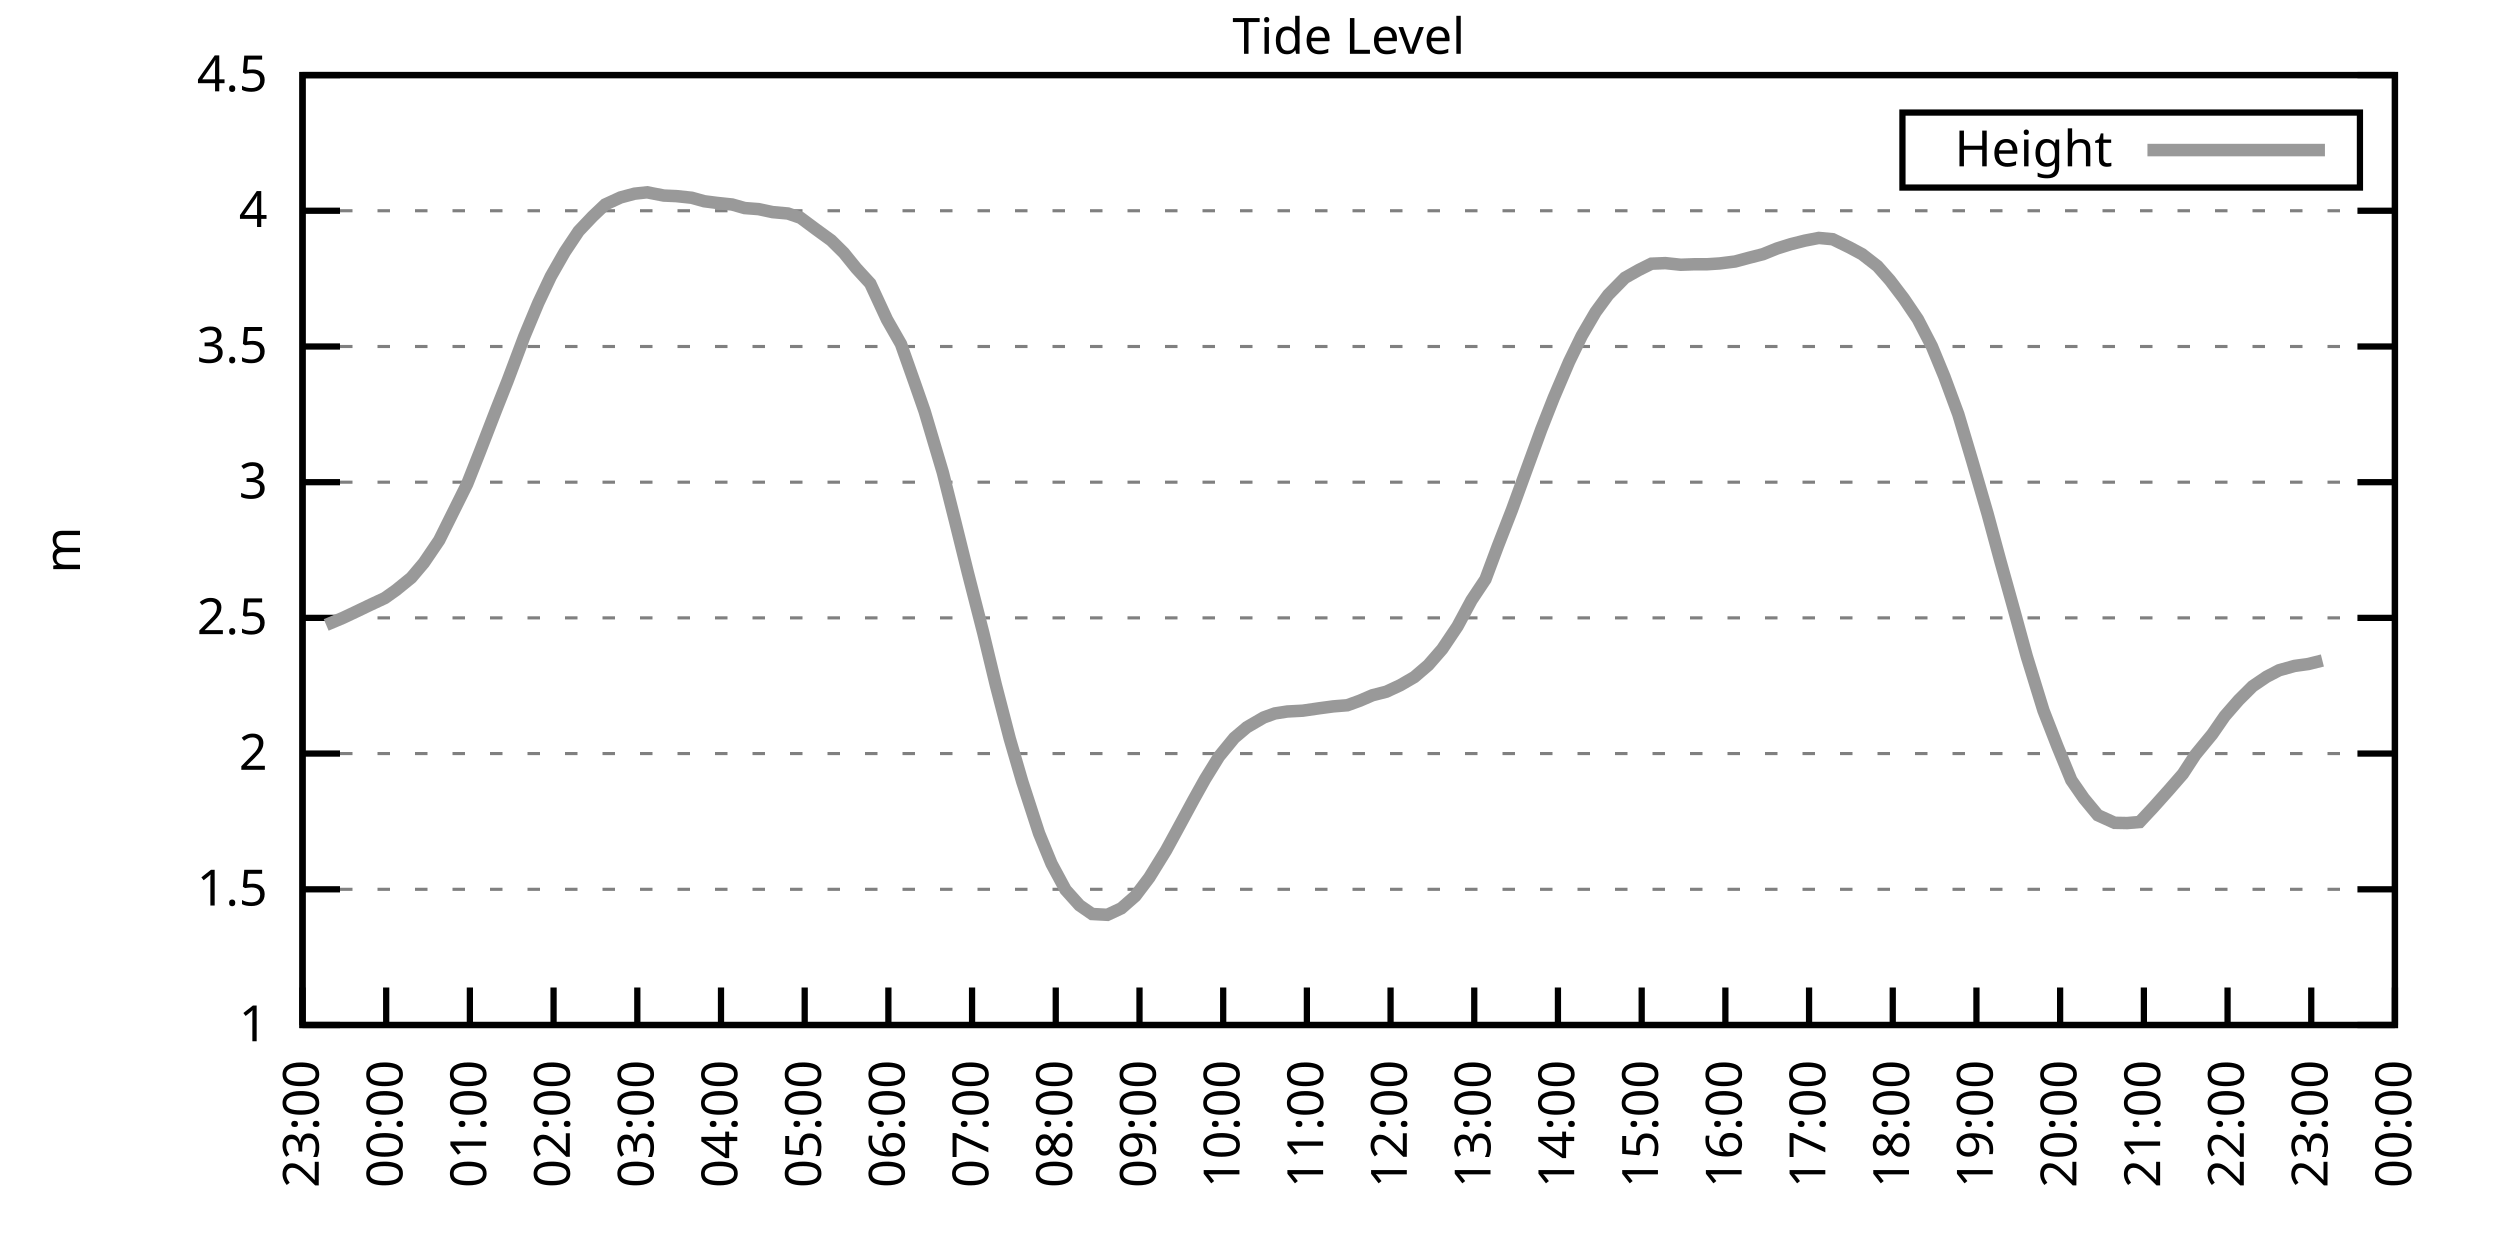
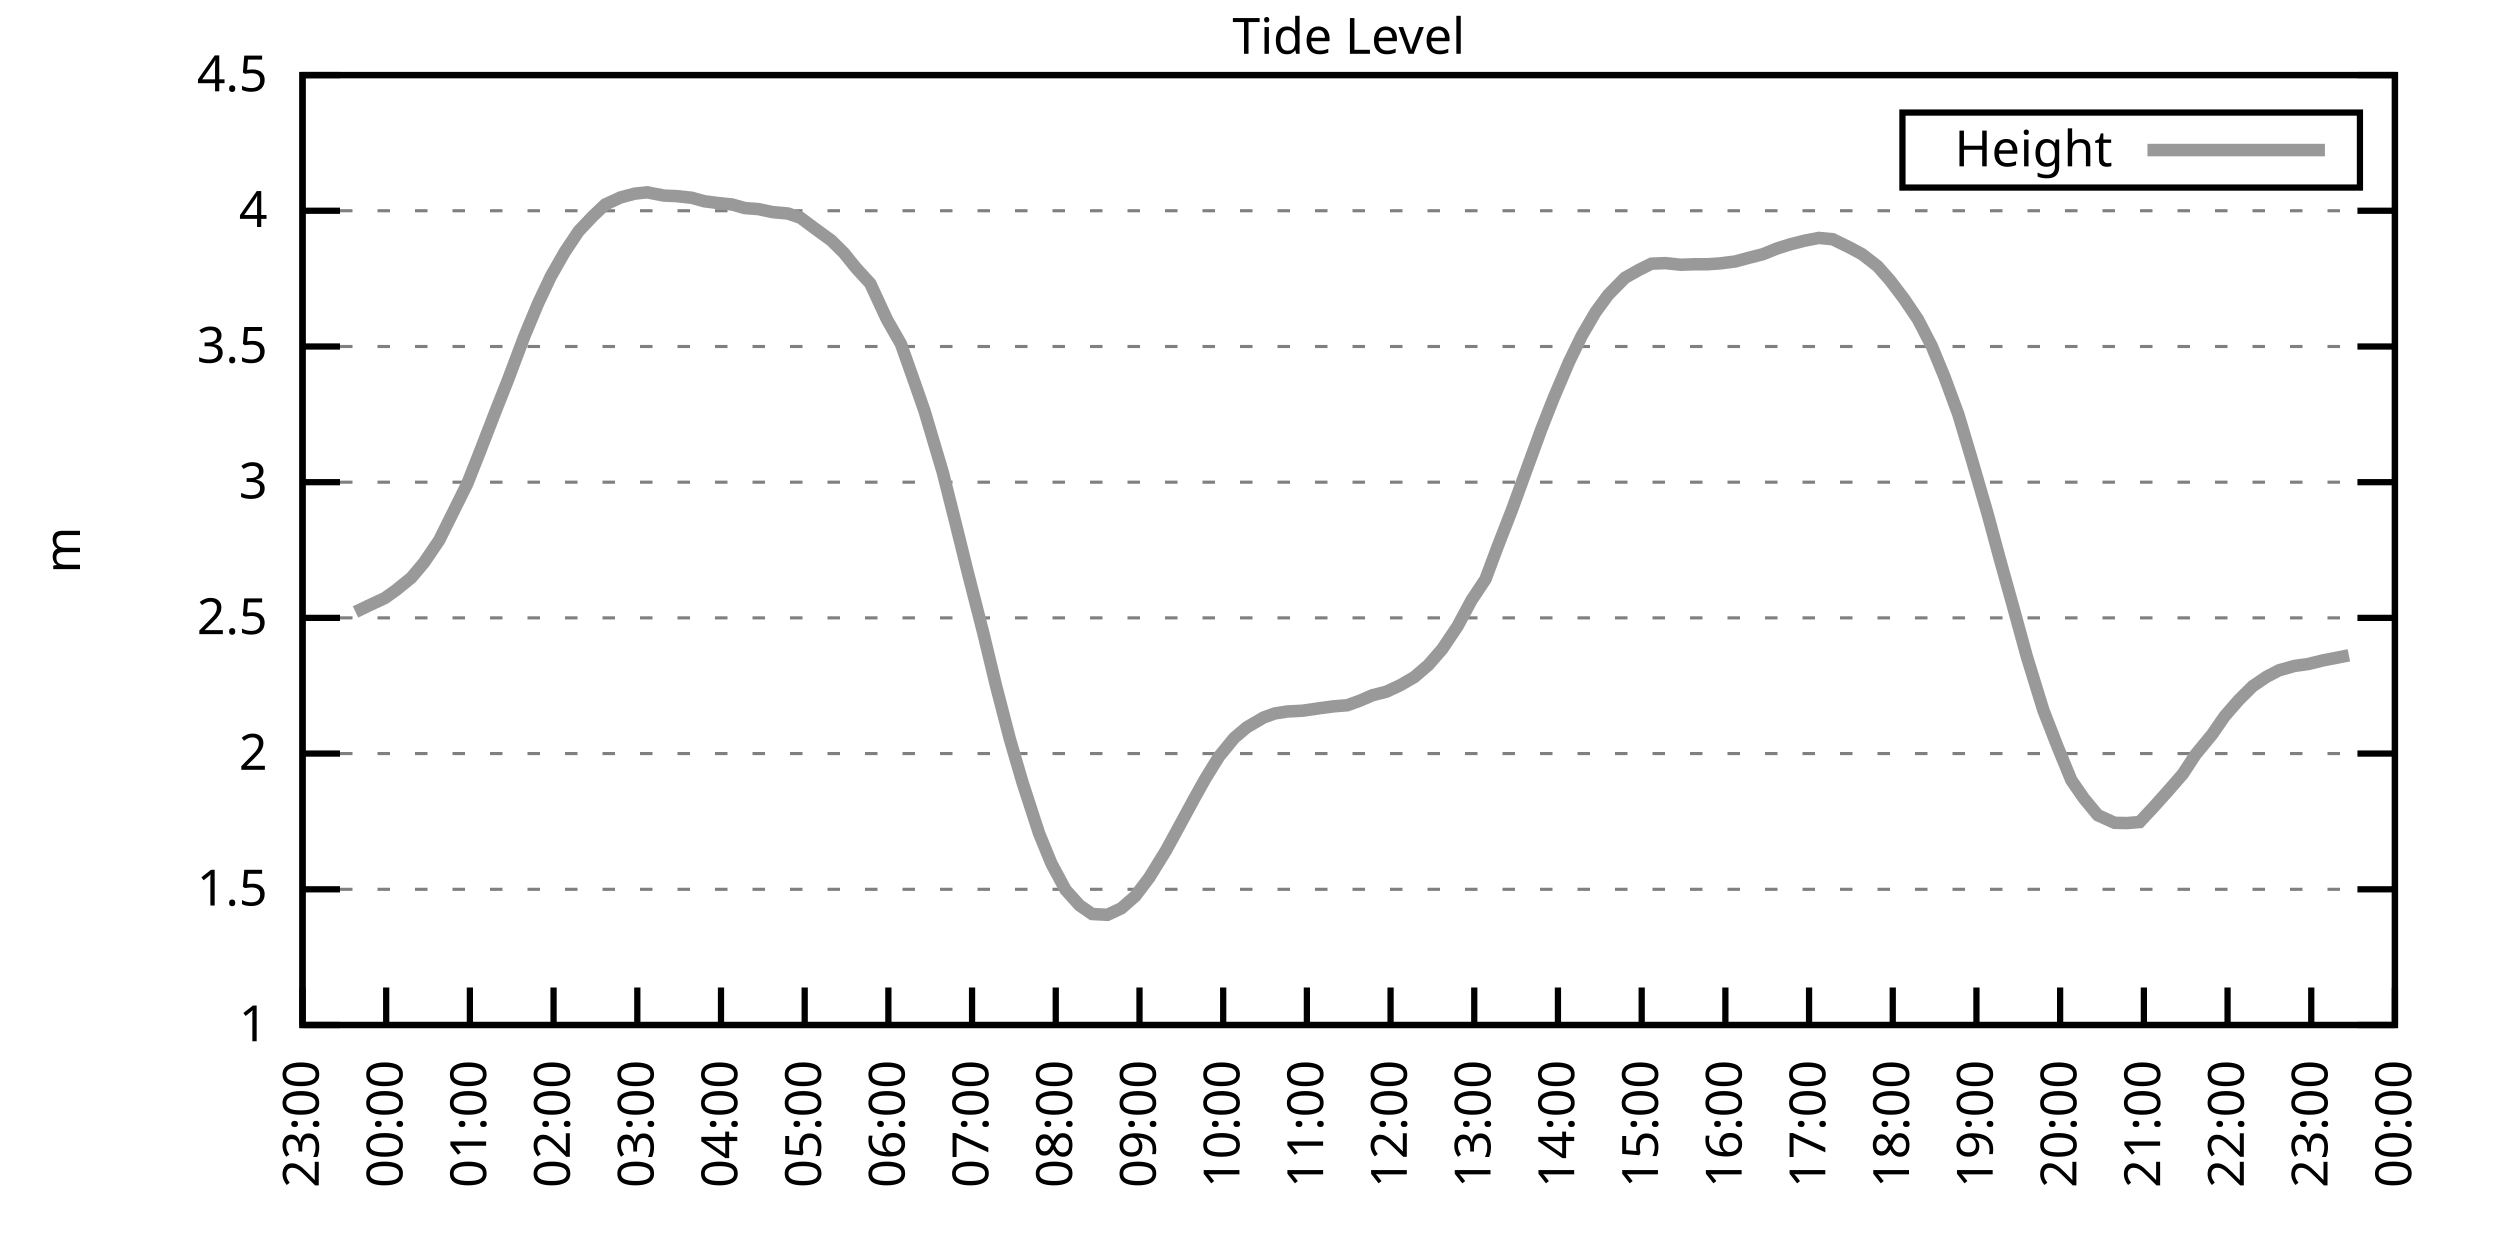
<svg xmlns="http://www.w3.org/2000/svg" xmlns:xlink="http://www.w3.org/1999/xlink" width="400" height="200" viewBox="0 0 400 200">
  <g id="gnuplot_canvas">
    <rect x="0" y="0" width="400" height="200" fill="none" />
    <defs>
      <circle id="gpDot" r="0.5" stroke-width="0.5" stroke="currentColor" />
      <path id="gpPt0" stroke-width="0.333" stroke="currentColor" d="M-1,0 h2 M0,-1 v2" />
      <path id="gpPt1" stroke-width="0.333" stroke="currentColor" d="M-1,-1 L1,1 M1,-1 L-1,1" />
      <path id="gpPt2" stroke-width="0.333" stroke="currentColor" d="M-1,0 L1,0 M0,-1 L0,1 M-1,-1 L1,1 M-1,1 L1,-1" />
      <rect id="gpPt3" stroke-width="0.333" stroke="currentColor" x="-1" y="-1" width="2" height="2" />
      <rect id="gpPt4" stroke-width="0.333" stroke="currentColor" fill="currentColor" x="-1" y="-1" width="2" height="2" />
      <circle id="gpPt5" stroke-width="0.333" stroke="currentColor" cx="0" cy="0" r="1" />
      <use xlink:href="#gpPt5" id="gpPt6" fill="currentColor" stroke="none" />
      <path id="gpPt7" stroke-width="0.333" stroke="currentColor" d="M0,-1.33 L-1.33,0.67 L1.33,0.67 z" />
      <use xlink:href="#gpPt7" id="gpPt8" fill="currentColor" stroke="none" />
      <use xlink:href="#gpPt7" id="gpPt9" stroke="currentColor" transform="rotate(180)" />
      <use xlink:href="#gpPt9" id="gpPt10" fill="currentColor" stroke="none" />
      <use xlink:href="#gpPt3" id="gpPt11" stroke="currentColor" transform="rotate(45)" />
      <use xlink:href="#gpPt11" id="gpPt12" fill="currentColor" stroke="none" />
      <path id="gpPt13" stroke-width="0.333" stroke="currentColor" d="M0,1.330 L1.265,0.411 L0.782,-1.067 L-0.782,-1.076 L-1.265,0.411 z" />
      <use xlink:href="#gpPt13" id="gpPt14" fill="currentColor" stroke="none" />
      <filter id="textbox" filterUnits="objectBoundingBox" x="0" y="0" height="1" width="1">
        <feFlood flood-color="white" flood-opacity="1" result="bgnd" />
        <feComposite in="SourceGraphic" in2="bgnd" operator="atop" />
      </filter>
      <filter id="greybox" filterUnits="objectBoundingBox" x="0" y="0" height="1" width="1">
        <feFlood flood-color="lightgrey" flood-opacity="1" result="grey" />
        <feComposite in="SourceGraphic" in2="grey" operator="atop" />
      </filter>
    </defs>
    <g fill="none" color="white" stroke="currentColor" stroke-width="1.00" stroke-linecap="butt" stroke-linejoin="miter">
</g>
    <g fill="none" color="black" stroke="currentColor" stroke-width="1.00" stroke-linecap="butt" stroke-linejoin="miter">
      <g stroke="none" shape-rendering="crispEdges">
        <polygon fill="rgb(255, 255, 255)" points="48.40,164.00 383.18,164.00 383.18,12.02 48.40,12.02 " />
      </g>
    </g>
    <g fill="none" color="black" stroke="currentColor" stroke-width="1.00" stroke-linecap="butt" stroke-linejoin="miter">
</g>
    <g fill="none" color="black" stroke="black" stroke-width="0.50" stroke-linecap="butt" stroke-linejoin="miter">
</g>
    <g fill="none" color="gray" stroke="currentColor" stroke-width="0.50" stroke-linecap="butt" stroke-linejoin="miter">
      <path stroke="gray" stroke-dasharray="2,4" class="gridline" d="M48.40,164.00 L383.19,164.00  " />
    </g>
    <g fill="none" color="gray" stroke="gray" stroke-width="1.00" stroke-linecap="butt" stroke-linejoin="miter">
</g>
    <g fill="none" color="black" stroke="currentColor" stroke-width="1.00" stroke-linecap="butt" stroke-linejoin="miter">
      <path stroke="black" d="M48.40,164.00 L54.40,164.00 M383.19,164.00 L377.19,164.00  " />
      <g transform="translate(42.80,166.60)" stroke="none" fill="black" font-family="Sans" font-size="8.00" text-anchor="end">
        <text>
          <tspan font-family="Sans"> 1</tspan>
        </text>
      </g>
    </g>
    <g fill="none" color="black" stroke="currentColor" stroke-width="1.00" stroke-linecap="butt" stroke-linejoin="miter">
</g>
    <g fill="none" color="black" stroke="black" stroke-width="0.50" stroke-linecap="butt" stroke-linejoin="miter">
</g>
    <g fill="none" color="gray" stroke="currentColor" stroke-width="0.50" stroke-linecap="butt" stroke-linejoin="miter">
      <path stroke="gray" stroke-dasharray="2,4" class="gridline" d="M48.40,142.29 L383.19,142.29  " />
    </g>
    <g fill="none" color="gray" stroke="gray" stroke-width="1.00" stroke-linecap="butt" stroke-linejoin="miter">
</g>
    <g fill="none" color="black" stroke="currentColor" stroke-width="1.00" stroke-linecap="butt" stroke-linejoin="miter">
      <path stroke="black" d="M48.40,142.29 L54.40,142.29 M383.19,142.29 L377.19,142.29  " />
      <g transform="translate(42.80,144.89)" stroke="none" fill="black" font-family="Sans" font-size="8.00" text-anchor="end">
        <text>
          <tspan font-family="Sans"> 1.5</tspan>
        </text>
      </g>
    </g>
    <g fill="none" color="black" stroke="currentColor" stroke-width="1.00" stroke-linecap="butt" stroke-linejoin="miter">
</g>
    <g fill="none" color="black" stroke="black" stroke-width="0.50" stroke-linecap="butt" stroke-linejoin="miter">
</g>
    <g fill="none" color="gray" stroke="currentColor" stroke-width="0.50" stroke-linecap="butt" stroke-linejoin="miter">
      <path stroke="gray" stroke-dasharray="2,4" class="gridline" d="M48.40,120.57 L383.19,120.57  " />
    </g>
    <g fill="none" color="gray" stroke="gray" stroke-width="1.00" stroke-linecap="butt" stroke-linejoin="miter">
</g>
    <g fill="none" color="black" stroke="currentColor" stroke-width="1.00" stroke-linecap="butt" stroke-linejoin="miter">
      <path stroke="black" d="M48.40,120.57 L54.40,120.57 M383.19,120.57 L377.19,120.57  " />
      <g transform="translate(42.80,123.17)" stroke="none" fill="black" font-family="Sans" font-size="8.00" text-anchor="end">
        <text>
          <tspan font-family="Sans"> 2</tspan>
        </text>
      </g>
    </g>
    <g fill="none" color="black" stroke="currentColor" stroke-width="1.00" stroke-linecap="butt" stroke-linejoin="miter">
</g>
    <g fill="none" color="black" stroke="black" stroke-width="0.50" stroke-linecap="butt" stroke-linejoin="miter">
</g>
    <g fill="none" color="gray" stroke="currentColor" stroke-width="0.50" stroke-linecap="butt" stroke-linejoin="miter">
      <path stroke="gray" stroke-dasharray="2,4" class="gridline" d="M48.40,98.86 L383.19,98.86  " />
    </g>
    <g fill="none" color="gray" stroke="gray" stroke-width="1.00" stroke-linecap="butt" stroke-linejoin="miter">
</g>
    <g fill="none" color="black" stroke="currentColor" stroke-width="1.00" stroke-linecap="butt" stroke-linejoin="miter">
      <path stroke="black" d="M48.40,98.86 L54.40,98.86 M383.19,98.86 L377.19,98.86  " />
      <g transform="translate(42.80,101.46)" stroke="none" fill="black" font-family="Sans" font-size="8.00" text-anchor="end">
        <text>
          <tspan font-family="Sans"> 2.5</tspan>
        </text>
      </g>
    </g>
    <g fill="none" color="black" stroke="currentColor" stroke-width="1.00" stroke-linecap="butt" stroke-linejoin="miter">
</g>
    <g fill="none" color="black" stroke="black" stroke-width="0.50" stroke-linecap="butt" stroke-linejoin="miter">
</g>
    <g fill="none" color="gray" stroke="currentColor" stroke-width="0.50" stroke-linecap="butt" stroke-linejoin="miter">
      <path stroke="gray" stroke-dasharray="2,4" class="gridline" d="M48.40,77.15 L383.19,77.15  " />
    </g>
    <g fill="none" color="gray" stroke="gray" stroke-width="1.00" stroke-linecap="butt" stroke-linejoin="miter">
</g>
    <g fill="none" color="black" stroke="currentColor" stroke-width="1.00" stroke-linecap="butt" stroke-linejoin="miter">
      <path stroke="black" d="M48.40,77.15 L54.40,77.15 M383.19,77.15 L377.19,77.15  " />
      <g transform="translate(42.80,79.75)" stroke="none" fill="black" font-family="Sans" font-size="8.00" text-anchor="end">
        <text>
          <tspan font-family="Sans"> 3</tspan>
        </text>
      </g>
    </g>
    <g fill="none" color="black" stroke="currentColor" stroke-width="1.00" stroke-linecap="butt" stroke-linejoin="miter">
</g>
    <g fill="none" color="black" stroke="black" stroke-width="0.50" stroke-linecap="butt" stroke-linejoin="miter">
</g>
    <g fill="none" color="gray" stroke="currentColor" stroke-width="0.50" stroke-linecap="butt" stroke-linejoin="miter">
      <path stroke="gray" stroke-dasharray="2,4" class="gridline" d="M48.40,55.44 L383.19,55.44  " />
    </g>
    <g fill="none" color="gray" stroke="gray" stroke-width="1.00" stroke-linecap="butt" stroke-linejoin="miter">
</g>
    <g fill="none" color="black" stroke="currentColor" stroke-width="1.00" stroke-linecap="butt" stroke-linejoin="miter">
      <path stroke="black" d="M48.40,55.44 L54.40,55.44 M383.19,55.44 L377.19,55.44  " />
      <g transform="translate(42.80,58.04)" stroke="none" fill="black" font-family="Sans" font-size="8.00" text-anchor="end">
        <text>
          <tspan font-family="Sans"> 3.5</tspan>
        </text>
      </g>
    </g>
    <g fill="none" color="black" stroke="currentColor" stroke-width="1.00" stroke-linecap="butt" stroke-linejoin="miter">
</g>
    <g fill="none" color="black" stroke="black" stroke-width="0.50" stroke-linecap="butt" stroke-linejoin="miter">
</g>
    <g fill="none" color="gray" stroke="currentColor" stroke-width="0.50" stroke-linecap="butt" stroke-linejoin="miter">
      <path stroke="gray" stroke-dasharray="2,4" class="gridline" d="M48.40,33.72 L383.19,33.72  " />
    </g>
    <g fill="none" color="gray" stroke="gray" stroke-width="1.00" stroke-linecap="butt" stroke-linejoin="miter">
</g>
    <g fill="none" color="black" stroke="currentColor" stroke-width="1.00" stroke-linecap="butt" stroke-linejoin="miter">
      <path stroke="black" d="M48.40,33.72 L54.40,33.72 M383.19,33.72 L377.19,33.72  " />
      <g transform="translate(42.80,36.32)" stroke="none" fill="black" font-family="Sans" font-size="8.00" text-anchor="end">
        <text>
          <tspan font-family="Sans"> 4</tspan>
        </text>
      </g>
    </g>
    <g fill="none" color="black" stroke="currentColor" stroke-width="1.00" stroke-linecap="butt" stroke-linejoin="miter">
</g>
    <g fill="none" color="black" stroke="black" stroke-width="0.50" stroke-linecap="butt" stroke-linejoin="miter">
</g>
    <g fill="none" color="gray" stroke="currentColor" stroke-width="0.50" stroke-linecap="butt" stroke-linejoin="miter">
      <path stroke="gray" stroke-dasharray="2,4" class="gridline" d="M48.40,12.01 L383.19,12.01  " />
    </g>
    <g fill="none" color="gray" stroke="gray" stroke-width="1.00" stroke-linecap="butt" stroke-linejoin="miter">
</g>
    <g fill="none" color="black" stroke="currentColor" stroke-width="1.00" stroke-linecap="butt" stroke-linejoin="miter">
      <path stroke="black" d="M48.40,12.01 L54.40,12.01 M383.19,12.01 L377.19,12.01  " />
      <g transform="translate(42.80,14.61)" stroke="none" fill="black" font-family="Sans" font-size="8.00" text-anchor="end">
        <text>
          <tspan font-family="Sans"> 4.5</tspan>
        </text>
      </g>
    </g>
    <g fill="none" color="black" stroke="currentColor" stroke-width="1.00" stroke-linecap="butt" stroke-linejoin="miter">
      <path stroke="black" d="M48.40,164.00 L48.40,158.00  " />
      <g transform="translate(51.00,169.60) rotate(270.00)" stroke="none" fill="black" font-family="Sans" font-size="8.00" text-anchor="end">
        <text>
          <tspan font-family="Sans">23:00</tspan>
        </text>
      </g>
    </g>
    <g fill="none" color="black" stroke="currentColor" stroke-width="1.00" stroke-linecap="butt" stroke-linejoin="miter">
      <path stroke="black" d="M61.79,164.00 L61.79,158.00  " />
      <g transform="translate(64.39,169.60) rotate(270.00)" stroke="none" fill="black" font-family="Sans" font-size="8.00" text-anchor="end">
        <text>
          <tspan font-family="Sans">00:00</tspan>
        </text>
      </g>
    </g>
    <g fill="none" color="black" stroke="currentColor" stroke-width="1.00" stroke-linecap="butt" stroke-linejoin="miter">
      <path stroke="black" d="M75.18,164.00 L75.18,158.00  " />
      <g transform="translate(77.78,169.60) rotate(270.00)" stroke="none" fill="black" font-family="Sans" font-size="8.00" text-anchor="end">
        <text>
          <tspan font-family="Sans">01:00</tspan>
        </text>
      </g>
    </g>
    <g fill="none" color="black" stroke="currentColor" stroke-width="1.00" stroke-linecap="butt" stroke-linejoin="miter">
      <path stroke="black" d="M88.57,164.00 L88.57,158.00  " />
      <g transform="translate(91.17,169.60) rotate(270.00)" stroke="none" fill="black" font-family="Sans" font-size="8.00" text-anchor="end">
        <text>
          <tspan font-family="Sans">02:00</tspan>
        </text>
      </g>
    </g>
    <g fill="none" color="black" stroke="currentColor" stroke-width="1.00" stroke-linecap="butt" stroke-linejoin="miter">
      <path stroke="black" d="M101.97,164.00 L101.97,158.00  " />
      <g transform="translate(104.57,169.60) rotate(270.00)" stroke="none" fill="black" font-family="Sans" font-size="8.00" text-anchor="end">
        <text>
          <tspan font-family="Sans">03:00</tspan>
        </text>
      </g>
    </g>
    <g fill="none" color="black" stroke="currentColor" stroke-width="1.00" stroke-linecap="butt" stroke-linejoin="miter">
      <path stroke="black" d="M115.36,164.00 L115.36,158.00  " />
      <g transform="translate(117.96,169.60) rotate(270.00)" stroke="none" fill="black" font-family="Sans" font-size="8.00" text-anchor="end">
        <text>
          <tspan font-family="Sans">04:00</tspan>
        </text>
      </g>
    </g>
    <g fill="none" color="black" stroke="currentColor" stroke-width="1.00" stroke-linecap="butt" stroke-linejoin="miter">
      <path stroke="black" d="M128.75,164.00 L128.75,158.00  " />
      <g transform="translate(131.35,169.60) rotate(270.00)" stroke="none" fill="black" font-family="Sans" font-size="8.00" text-anchor="end">
        <text>
          <tspan font-family="Sans">05:00</tspan>
        </text>
      </g>
    </g>
    <g fill="none" color="black" stroke="currentColor" stroke-width="1.00" stroke-linecap="butt" stroke-linejoin="miter">
      <path stroke="black" d="M142.14,164.00 L142.14,158.00  " />
      <g transform="translate(144.74,169.60) rotate(270.00)" stroke="none" fill="black" font-family="Sans" font-size="8.00" text-anchor="end">
        <text>
          <tspan font-family="Sans">06:00</tspan>
        </text>
      </g>
    </g>
    <g fill="none" color="black" stroke="currentColor" stroke-width="1.00" stroke-linecap="butt" stroke-linejoin="miter">
      <path stroke="black" d="M155.53,164.00 L155.53,158.00  " />
      <g transform="translate(158.13,169.60) rotate(270.00)" stroke="none" fill="black" font-family="Sans" font-size="8.00" text-anchor="end">
        <text>
          <tspan font-family="Sans">07:00</tspan>
        </text>
      </g>
    </g>
    <g fill="none" color="black" stroke="currentColor" stroke-width="1.00" stroke-linecap="butt" stroke-linejoin="miter">
      <path stroke="black" d="M168.92,164.00 L168.92,158.00  " />
      <g transform="translate(171.52,169.60) rotate(270.00)" stroke="none" fill="black" font-family="Sans" font-size="8.00" text-anchor="end">
        <text>
          <tspan font-family="Sans">08:00</tspan>
        </text>
      </g>
    </g>
    <g fill="none" color="black" stroke="currentColor" stroke-width="1.00" stroke-linecap="butt" stroke-linejoin="miter">
      <path stroke="black" d="M182.32,164.00 L182.32,158.00  " />
      <g transform="translate(184.92,169.60) rotate(270.00)" stroke="none" fill="black" font-family="Sans" font-size="8.00" text-anchor="end">
        <text>
          <tspan font-family="Sans">09:00</tspan>
        </text>
      </g>
    </g>
    <g fill="none" color="black" stroke="currentColor" stroke-width="1.00" stroke-linecap="butt" stroke-linejoin="miter">
      <path stroke="black" d="M195.71,164.00 L195.71,158.00  " />
      <g transform="translate(198.31,169.60) rotate(270.00)" stroke="none" fill="black" font-family="Sans" font-size="8.00" text-anchor="end">
        <text>
          <tspan font-family="Sans">10:00</tspan>
        </text>
      </g>
    </g>
    <g fill="none" color="black" stroke="currentColor" stroke-width="1.00" stroke-linecap="butt" stroke-linejoin="miter">
      <path stroke="black" d="M209.10,164.00 L209.10,158.00  " />
      <g transform="translate(211.70,169.60) rotate(270.00)" stroke="none" fill="black" font-family="Sans" font-size="8.00" text-anchor="end">
        <text>
          <tspan font-family="Sans">11:00</tspan>
        </text>
      </g>
    </g>
    <g fill="none" color="black" stroke="currentColor" stroke-width="1.00" stroke-linecap="butt" stroke-linejoin="miter">
      <path stroke="black" d="M222.49,164.00 L222.49,158.00  " />
      <g transform="translate(225.09,169.60) rotate(270.00)" stroke="none" fill="black" font-family="Sans" font-size="8.00" text-anchor="end">
        <text>
          <tspan font-family="Sans">12:00</tspan>
        </text>
      </g>
    </g>
    <g fill="none" color="black" stroke="currentColor" stroke-width="1.00" stroke-linecap="butt" stroke-linejoin="miter">
      <path stroke="black" d="M235.88,164.00 L235.88,158.00  " />
      <g transform="translate(238.48,169.60) rotate(270.00)" stroke="none" fill="black" font-family="Sans" font-size="8.00" text-anchor="end">
        <text>
          <tspan font-family="Sans">13:00</tspan>
        </text>
      </g>
    </g>
    <g fill="none" color="black" stroke="currentColor" stroke-width="1.00" stroke-linecap="butt" stroke-linejoin="miter">
      <path stroke="black" d="M249.27,164.00 L249.27,158.00  " />
      <g transform="translate(251.87,169.60) rotate(270.00)" stroke="none" fill="black" font-family="Sans" font-size="8.00" text-anchor="end">
        <text>
          <tspan font-family="Sans">14:00</tspan>
        </text>
      </g>
    </g>
    <g fill="none" color="black" stroke="currentColor" stroke-width="1.00" stroke-linecap="butt" stroke-linejoin="miter">
      <path stroke="black" d="M262.67,164.00 L262.67,158.00  " />
      <g transform="translate(265.27,169.60) rotate(270.00)" stroke="none" fill="black" font-family="Sans" font-size="8.00" text-anchor="end">
        <text>
          <tspan font-family="Sans">15:00</tspan>
        </text>
      </g>
    </g>
    <g fill="none" color="black" stroke="currentColor" stroke-width="1.00" stroke-linecap="butt" stroke-linejoin="miter">
      <path stroke="black" d="M276.06,164.00 L276.06,158.00  " />
      <g transform="translate(278.66,169.60) rotate(270.00)" stroke="none" fill="black" font-family="Sans" font-size="8.00" text-anchor="end">
        <text>
          <tspan font-family="Sans">16:00</tspan>
        </text>
      </g>
    </g>
    <g fill="none" color="black" stroke="currentColor" stroke-width="1.00" stroke-linecap="butt" stroke-linejoin="miter">
      <path stroke="black" d="M289.45,164.00 L289.45,158.00  " />
      <g transform="translate(292.05,169.60) rotate(270.00)" stroke="none" fill="black" font-family="Sans" font-size="8.00" text-anchor="end">
        <text>
          <tspan font-family="Sans">17:00</tspan>
        </text>
      </g>
    </g>
    <g fill="none" color="black" stroke="currentColor" stroke-width="1.00" stroke-linecap="butt" stroke-linejoin="miter">
      <path stroke="black" d="M302.84,164.00 L302.84,158.00  " />
      <g transform="translate(305.44,169.60) rotate(270.00)" stroke="none" fill="black" font-family="Sans" font-size="8.00" text-anchor="end">
        <text>
          <tspan font-family="Sans">18:00</tspan>
        </text>
      </g>
    </g>
    <g fill="none" color="black" stroke="currentColor" stroke-width="1.00" stroke-linecap="butt" stroke-linejoin="miter">
      <path stroke="black" d="M316.23,164.00 L316.23,158.00  " />
      <g transform="translate(318.83,169.60) rotate(270.00)" stroke="none" fill="black" font-family="Sans" font-size="8.00" text-anchor="end">
        <text>
          <tspan font-family="Sans">19:00</tspan>
        </text>
      </g>
    </g>
    <g fill="none" color="black" stroke="currentColor" stroke-width="1.00" stroke-linecap="butt" stroke-linejoin="miter">
      <path stroke="black" d="M329.62,164.00 L329.62,158.00  " />
      <g transform="translate(332.22,169.60) rotate(270.00)" stroke="none" fill="black" font-family="Sans" font-size="8.00" text-anchor="end">
        <text>
          <tspan font-family="Sans">20:00</tspan>
        </text>
      </g>
    </g>
    <g fill="none" color="black" stroke="currentColor" stroke-width="1.00" stroke-linecap="butt" stroke-linejoin="miter">
      <path stroke="black" d="M343.02,164.00 L343.02,158.00  " />
      <g transform="translate(345.62,169.60) rotate(270.00)" stroke="none" fill="black" font-family="Sans" font-size="8.00" text-anchor="end">
        <text>
          <tspan font-family="Sans">21:00</tspan>
        </text>
      </g>
    </g>
    <g fill="none" color="black" stroke="currentColor" stroke-width="1.00" stroke-linecap="butt" stroke-linejoin="miter">
      <path stroke="black" d="M356.41,164.00 L356.41,158.00  " />
      <g transform="translate(359.01,169.60) rotate(270.00)" stroke="none" fill="black" font-family="Sans" font-size="8.00" text-anchor="end">
        <text>
          <tspan font-family="Sans">22:00</tspan>
        </text>
      </g>
    </g>
    <g fill="none" color="black" stroke="currentColor" stroke-width="1.00" stroke-linecap="butt" stroke-linejoin="miter">
      <path stroke="black" d="M369.80,164.00 L369.80,158.00  " />
      <g transform="translate(372.40,169.60) rotate(270.00)" stroke="none" fill="black" font-family="Sans" font-size="8.00" text-anchor="end">
        <text>
          <tspan font-family="Sans">23:00</tspan>
        </text>
      </g>
    </g>
    <g fill="none" color="black" stroke="currentColor" stroke-width="1.00" stroke-linecap="butt" stroke-linejoin="miter">
      <path stroke="black" d="M383.19,164.00 L383.19,158.00  " />
      <g transform="translate(385.79,169.60) rotate(270.00)" stroke="none" fill="black" font-family="Sans" font-size="8.00" text-anchor="end">
        <text>
          <tspan font-family="Sans">00:00</tspan>
        </text>
      </g>
    </g>
    <g fill="none" color="black" stroke="currentColor" stroke-width="1.00" stroke-linecap="butt" stroke-linejoin="miter">
</g>
    <g fill="none" color="black" stroke="currentColor" stroke-width="1.00" stroke-linecap="butt" stroke-linejoin="miter">
      <path stroke="black" d="M48.40,12.01 L48.40,164.00 L383.19,164.00 L383.19,12.01 L48.40,12.01 Z  " />
    </g>
    <g fill="none" color="black" stroke="currentColor" stroke-width="1.00" stroke-linecap="butt" stroke-linejoin="miter">
</g>
    <g fill="none" color="black" stroke="currentColor" stroke-width="1.00" stroke-linecap="butt" stroke-linejoin="miter">
      <path stroke="black" d="M304.39,30.01 L304.39,18.01 L377.59,18.01 L377.59,30.01 L304.39,30.01 Z  " />
    </g>
    <g id="Tide_level_plot_1">
      <g fill="none" color="white" stroke="black" stroke-width="2.00" stroke-linecap="butt" stroke-linejoin="miter">
</g>
      <g fill="none" color="black" stroke="currentColor" stroke-width="2.00" stroke-linecap="butt" stroke-linejoin="miter">
        <g transform="translate(337.99,26.61)" stroke="none" fill="black" font-family="Sans" font-size="8.00" text-anchor="end">
          <text>
            <tspan font-family="Sans">Height</tspan>
          </text>
        </g>
      </g>
      <g fill="none" color="black" stroke="currentColor" stroke-width="2.00" stroke-linecap="butt" stroke-linejoin="miter">
-         <path stroke="rgb(153, 153, 153)" d="M343.59,24.01 L371.99,24.01 M52.19,99.99 L54.87,98.86 L56.88,97.91 L59.34,96.73 L61.57,95.69 L63.35,94.43   L65.81,92.43 L67.82,90.05 L70.27,86.44 L74.74,77.45 L76.75,72.37 L79.42,65.47 L81.21,60.95 L83.89,53.83   L86.12,48.49 L88.13,44.23 L90.36,40.32 L92.59,36.98 L94.82,34.63 L96.83,32.72 L99.29,31.59 L101.52,30.99   L103.53,30.77 L106.21,31.29 L108.22,31.38 L110.67,31.64 L112.68,32.20 L114.69,32.46 L117.14,32.72 L119.15,33.29   L121.38,33.46 L123.62,33.94 L126.07,34.16 L128.08,34.85 L130.54,36.68 L132.99,38.46 L135.00,40.45 L137.01,42.93   L139.24,45.36 L141.92,51.14 L144.15,55.04 L146.38,61.34 L147.94,65.81 L150.85,75.59 L152.85,83.53 L154.86,91.65   L157.32,101.25 L159.33,109.59 L161.56,118.19 L163.57,125.09 L166.25,133.34 L168.25,138.21 L170.49,142.37 L172.72,144.85   L174.73,146.24 L177.18,146.37 L179.41,145.33 L181.65,143.37 L183.88,140.42 L186.56,136.08 L188.34,132.82 L191.02,127.87   L192.81,124.66 L195.04,121.05 L197.49,118.06 L199.50,116.36 L202.18,114.80 L203.97,114.15 L205.97,113.84 L208.43,113.71   L211.11,113.32 L213.34,113.02 L215.57,112.84 L217.58,112.11 L219.59,111.24 L221.82,110.67 L224.05,109.63 L226.29,108.33   L228.52,106.42 L230.75,103.86 L233.20,100.21 L235.44,96.04 L237.67,92.69 L239.68,87.31 L241.91,81.58 L244.36,74.85   L246.60,68.72 L248.60,63.64 L251.06,57.87 L253.07,53.74 L255.30,49.92 L257.31,47.18 L259.99,44.45 L262.22,43.19   L264.23,42.19 L266.46,42.10 L268.92,42.36 L271.15,42.28 L273.16,42.28 L275.16,42.15 L277.62,41.84 L279.85,41.24   L282.08,40.67 L284.32,39.76 L286.55,39.06 L288.78,38.50 L291.01,38.07 L293.24,38.28 L295.92,39.59 L297.93,40.67   L300.39,42.58 L302.39,44.84 L304.63,47.79 L306.86,51.09 L309.09,55.39 L311.10,60.26 L313.33,66.29 L315.56,73.76   L318.02,82.23 L320.03,89.66 L322.26,97.65 L324.27,104.98 L326.95,113.67 L329.18,119.40 L331.41,124.83 L333.42,127.74   L335.65,130.43 L338.33,131.65 L340.34,131.69 L342.35,131.52 L344.58,129.13 L347.03,126.39 L349.26,123.83 L351.27,120.75   L353.95,117.49 L355.96,114.58 L358.19,112.02 L360.42,109.80 L362.66,108.28 L364.66,107.24 L367.12,106.55 L369.35,106.24   L371.58,105.68  " />
+         <path stroke="rgb(153, 153, 153)" d="M343.59,24.01 L371.99,24.01 M56.88,97.91 L59.34,96.73 L61.57,95.69 L63.35,94.43 L65.81,92.43 L67.82,90.05   L70.27,86.44 L74.74,77.45 L76.75,72.37 L79.42,65.47 L81.21,60.95 L83.89,53.83 L86.12,48.49 L88.13,44.23   L90.36,40.32 L92.59,36.98 L94.82,34.63 L96.83,32.72 L99.29,31.59 L101.52,30.99 L103.53,30.77 L106.21,31.29   L108.22,31.38 L110.67,31.64 L112.68,32.20 L114.69,32.46 L117.14,32.72 L119.15,33.29 L121.38,33.46 L123.62,33.94   L126.07,34.16 L128.08,34.85 L130.54,36.68 L132.99,38.46 L135.00,40.45 L137.01,42.93 L139.24,45.36 L141.92,51.14   L144.15,55.04 L146.38,61.34 L147.94,65.81 L150.85,75.59 L152.85,83.53 L154.86,91.65 L157.32,101.25 L159.33,109.59   L161.56,118.19 L163.57,125.09 L166.25,133.34 L168.25,138.21 L170.49,142.37 L172.72,144.85 L174.73,146.24 L177.18,146.37   L179.41,145.33 L181.65,143.37 L183.88,140.42 L186.56,136.08 L188.34,132.82 L191.02,127.87 L192.81,124.66 L195.04,121.05   L197.49,118.06 L199.50,116.36 L202.18,114.80 L203.97,114.15 L205.97,113.84 L208.43,113.71 L211.11,113.32 L213.34,113.02   L215.57,112.84 L217.58,112.11 L219.59,111.24 L221.82,110.67 L224.05,109.63 L226.29,108.33 L228.52,106.42 L230.75,103.86   L233.20,100.21 L235.44,96.04 L237.67,92.69 L239.68,87.31 L241.91,81.58 L244.36,74.85 L246.60,68.72 L248.60,63.64   L251.06,57.87 L253.07,53.74 L255.30,49.92 L257.31,47.18 L259.99,44.45 L262.22,43.19 L264.23,42.19 L266.46,42.10   L268.92,42.36 L271.15,42.28 L273.16,42.28 L275.16,42.15 L277.62,41.84 L279.85,41.24 L282.08,40.67 L284.32,39.76   L286.55,39.06 L288.78,38.50 L291.01,38.07 L293.24,38.28 L295.92,39.59 L297.93,40.67 L300.39,42.58 L302.39,44.84   L304.63,47.79 L306.86,51.09 L309.09,55.39 L311.10,60.26 L313.33,66.29 L315.56,73.76 L318.02,82.23 L320.03,89.66   L322.26,97.65 L324.27,104.98 L326.95,113.67 L329.18,119.40 L331.41,124.83 L333.42,127.74 L335.65,130.43 L338.33,131.65   L340.34,131.69 L342.35,131.52 L344.58,129.13 L347.03,126.39 L349.26,123.83 L351.27,120.75 L353.95,117.49 L355.96,114.58   L358.19,112.02 L360.42,109.80 L362.66,108.28 L364.66,107.24 L367.12,106.55 L369.35,106.24 L371.58,105.68 L373.82,105.25   L375.82,104.85  " />
      </g>
    </g>
    <g fill="none" color="black" stroke="currentColor" stroke-width="2.00" stroke-linecap="butt" stroke-linejoin="miter">
</g>
    <g fill="none" color="black" stroke="black" stroke-width="1.00" stroke-linecap="butt" stroke-linejoin="miter">
</g>
    <g fill="none" color="black" stroke="currentColor" stroke-width="1.00" stroke-linecap="butt" stroke-linejoin="miter">
      <path stroke="black" d="M48.40,12.01 L48.40,164.00 L383.19,164.00 L383.19,12.01 L48.40,12.01 Z  " />
      <g transform="translate(12.80,88.01) rotate(270.00)" stroke="none" fill="black" font-family="Sans" font-size="8.00" text-anchor="middle">
        <text>
          <tspan font-family="Sans">m</tspan>
        </text>
      </g>
    </g>
    <g fill="none" color="black" stroke="currentColor" stroke-width="1.00" stroke-linecap="butt" stroke-linejoin="miter">
</g>
    <g fill="none" color="black" stroke="currentColor" stroke-width="1.00" stroke-linecap="butt" stroke-linejoin="miter">
      <g transform="translate(215.79,8.61)" stroke="none" fill="black" font-family="Sans" font-size="8.00" text-anchor="middle">
        <text>
          <tspan font-family="Sans">Tide Level</tspan>
        </text>
      </g>
    </g>
    <g fill="none" color="black" stroke="currentColor" stroke-width="1.00" stroke-linecap="butt" stroke-linejoin="miter">
</g>
  </g>
</svg>
